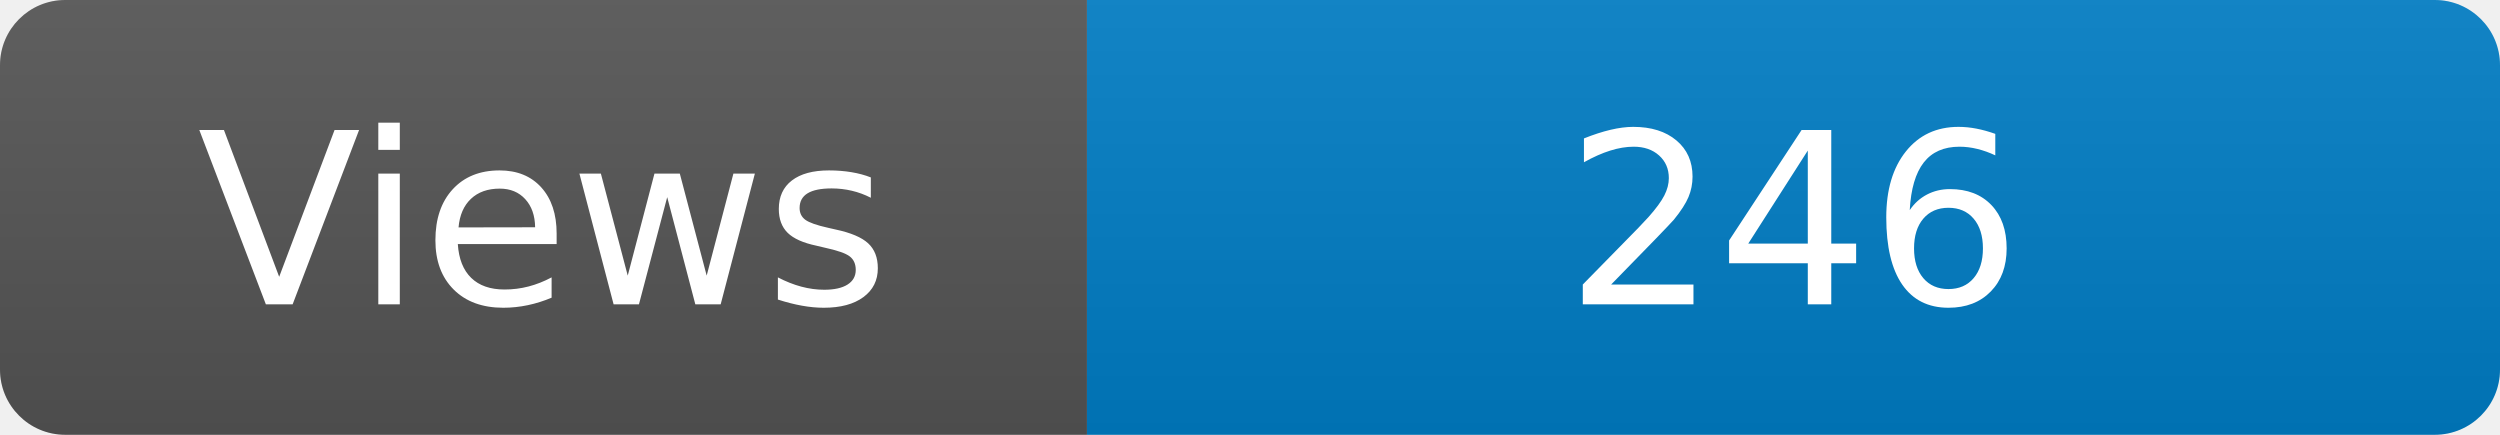
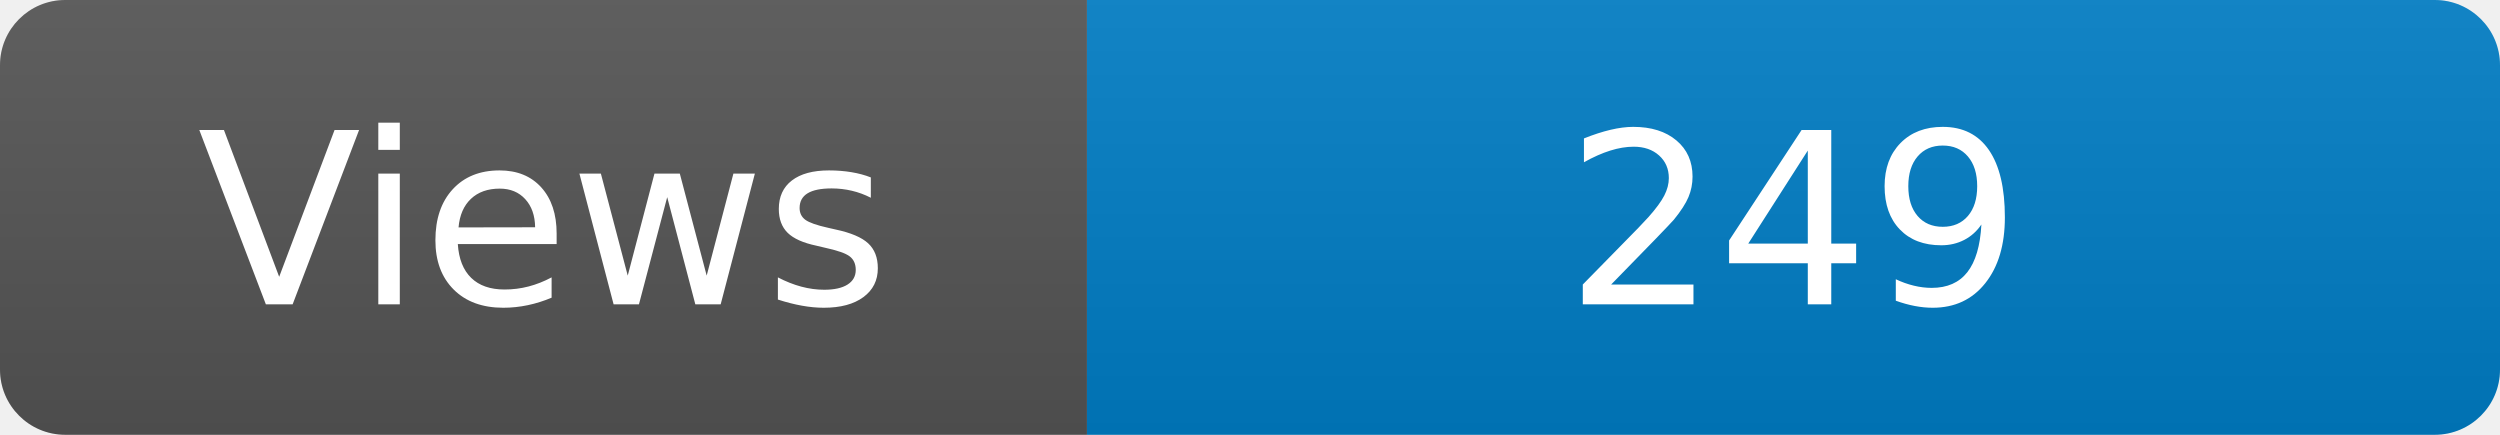
<svg xmlns="http://www.w3.org/2000/svg" width="115" height="20" role="img" aria-label="Maintained?: yes">
  <linearGradient id="s" x2="0" y2="100%">
    <stop offset="0" stop-color="#bbb" stop-opacity=".1" />
    <stop offset="1" stop-opacity=".1" />
  </linearGradient>
  <clipPath id="r">
    <rect width="115" height="20" rx="3" fill="#fff" />
  </clipPath>
  <g clip-path="url(#r)">
    <rect width="50" height="20" fill="#555" />
    <rect x="50" width="160" height="20" fill="#007ec6" />
    <rect width="115" height="20" fill="url(#s)" />
  </g>
  <g fill="#fff" text-anchor="middle" font-family="Verdana,Geneva,DejaVu Sans,sans-serif" font-size="110">
    <text x="250" y="140" transform="scale(.1)" fill="#fff">Views</text>
-     <text x="825" y="140" transform="scale(.1)" fill="#fff">246</text>
+     <text x="825" y="140" transform="scale(.1)" fill="#fff">249</text>
  </g>
</svg>
